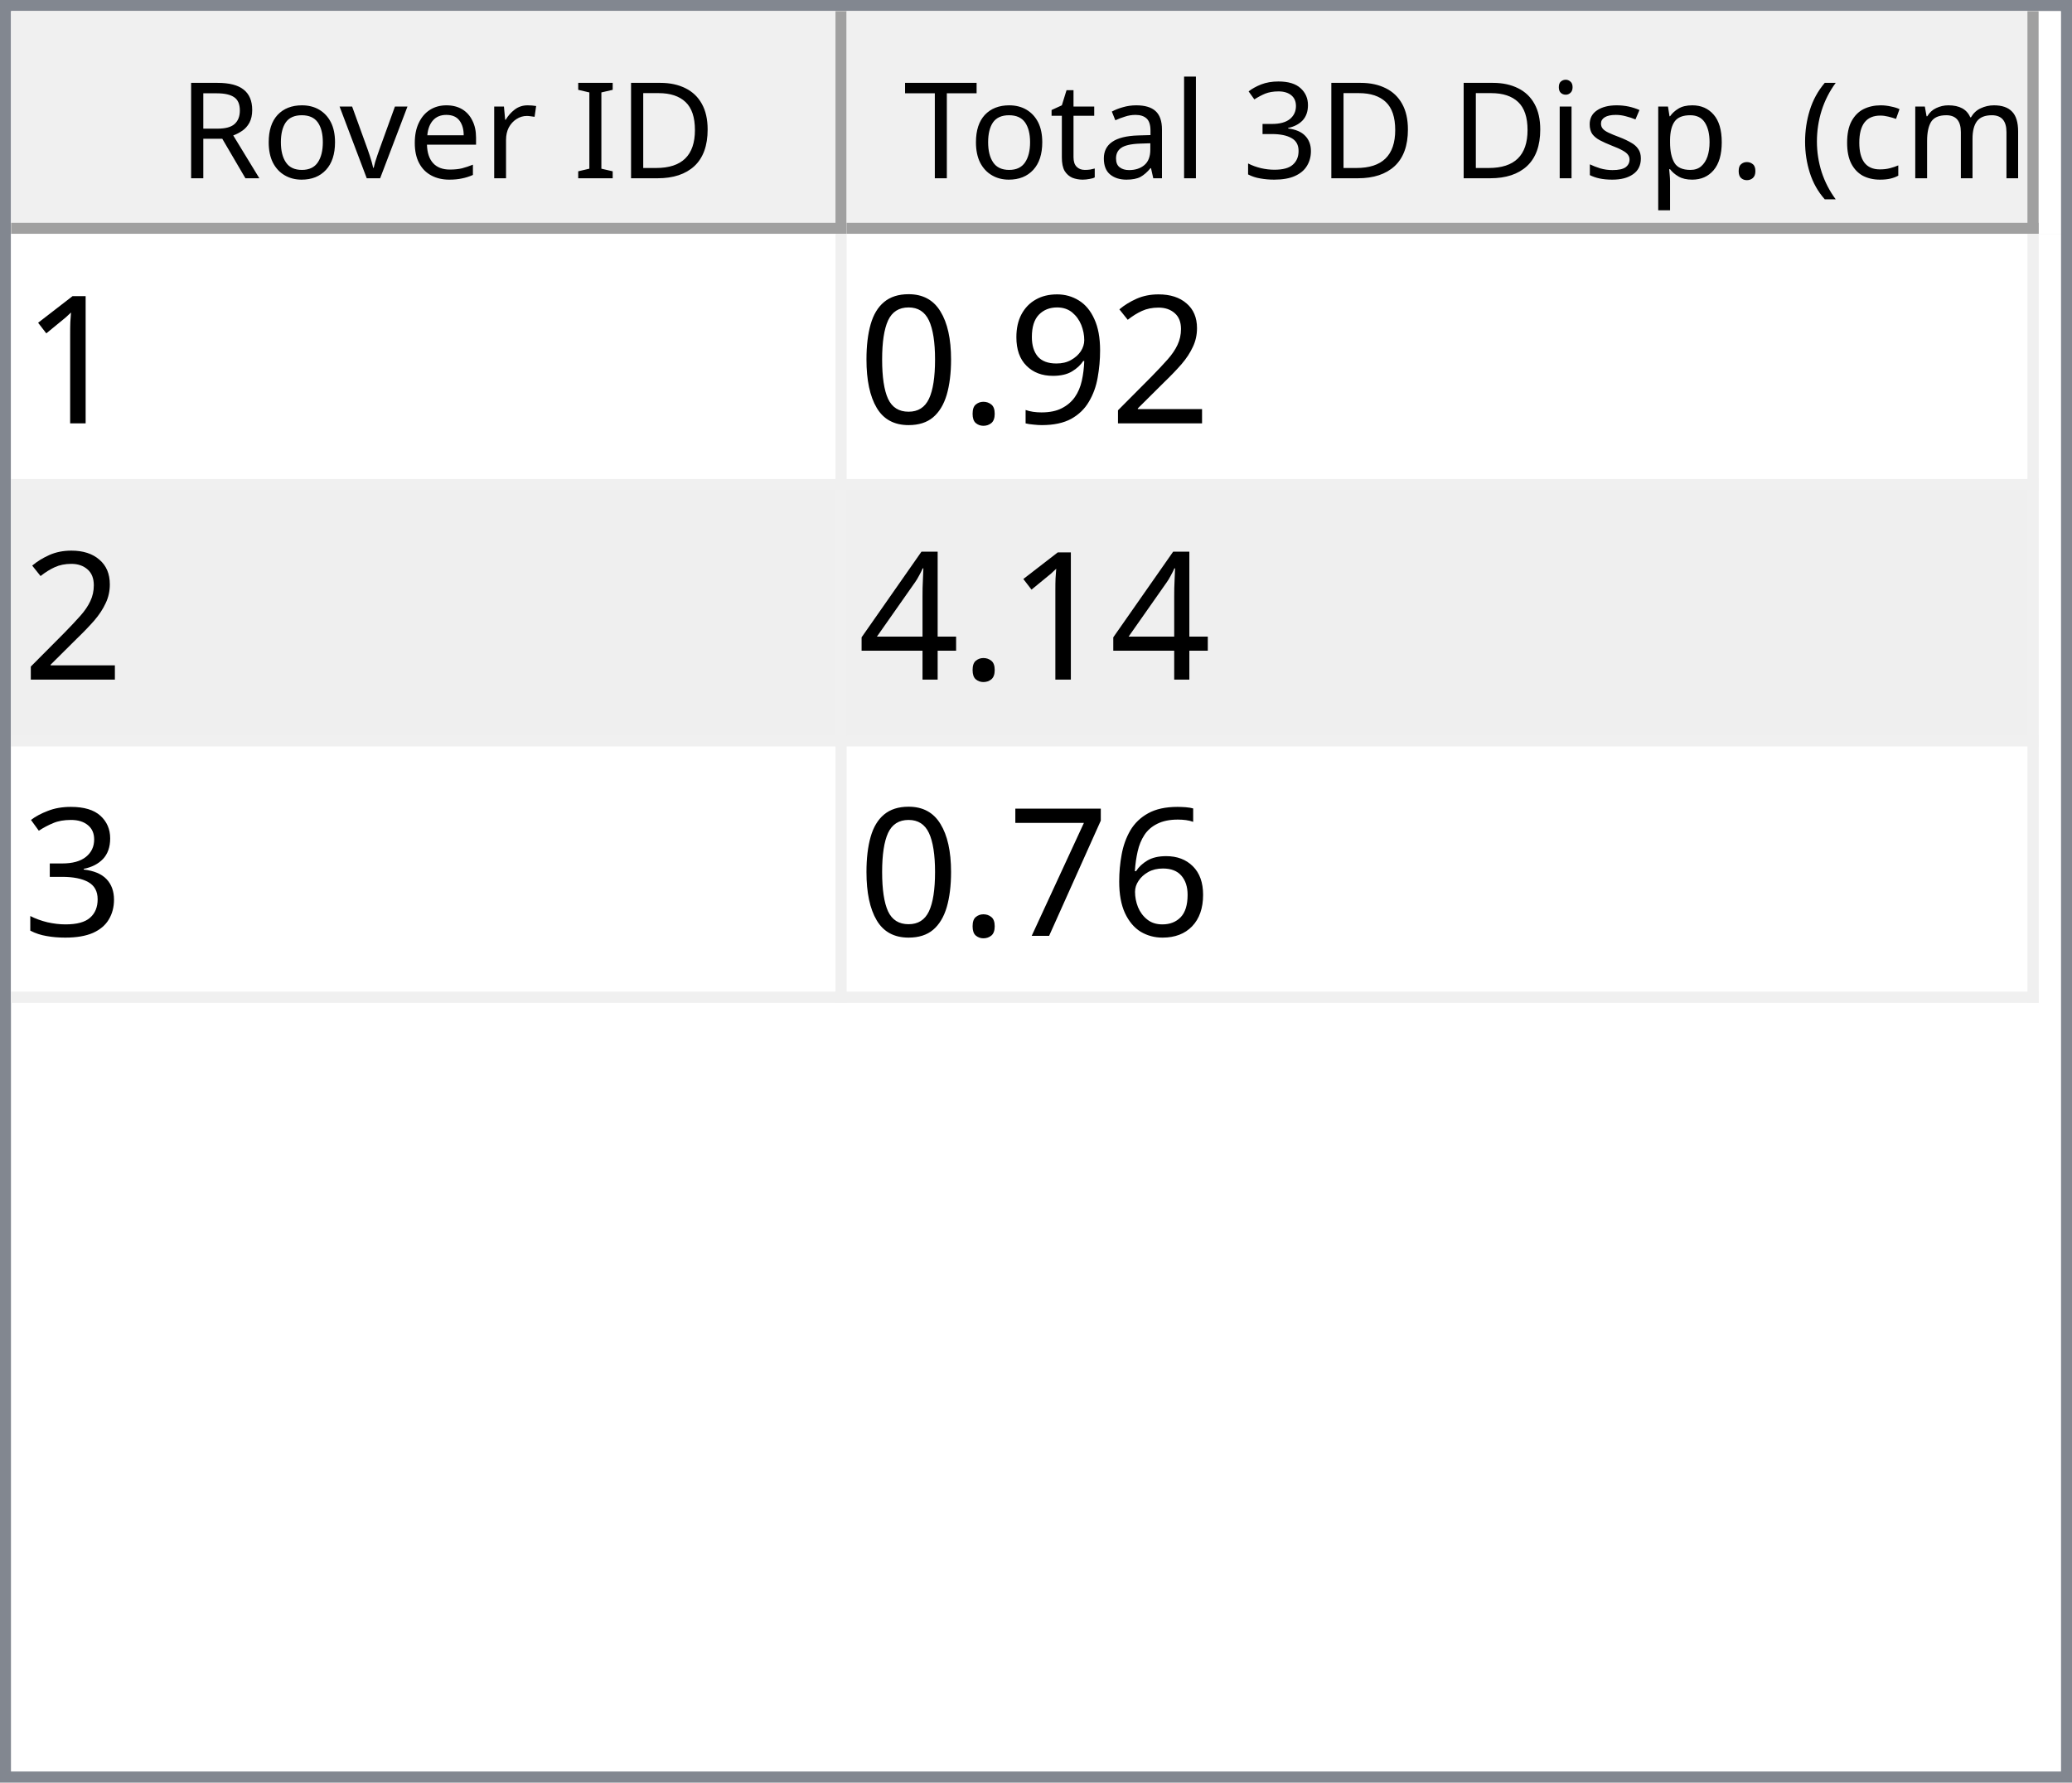
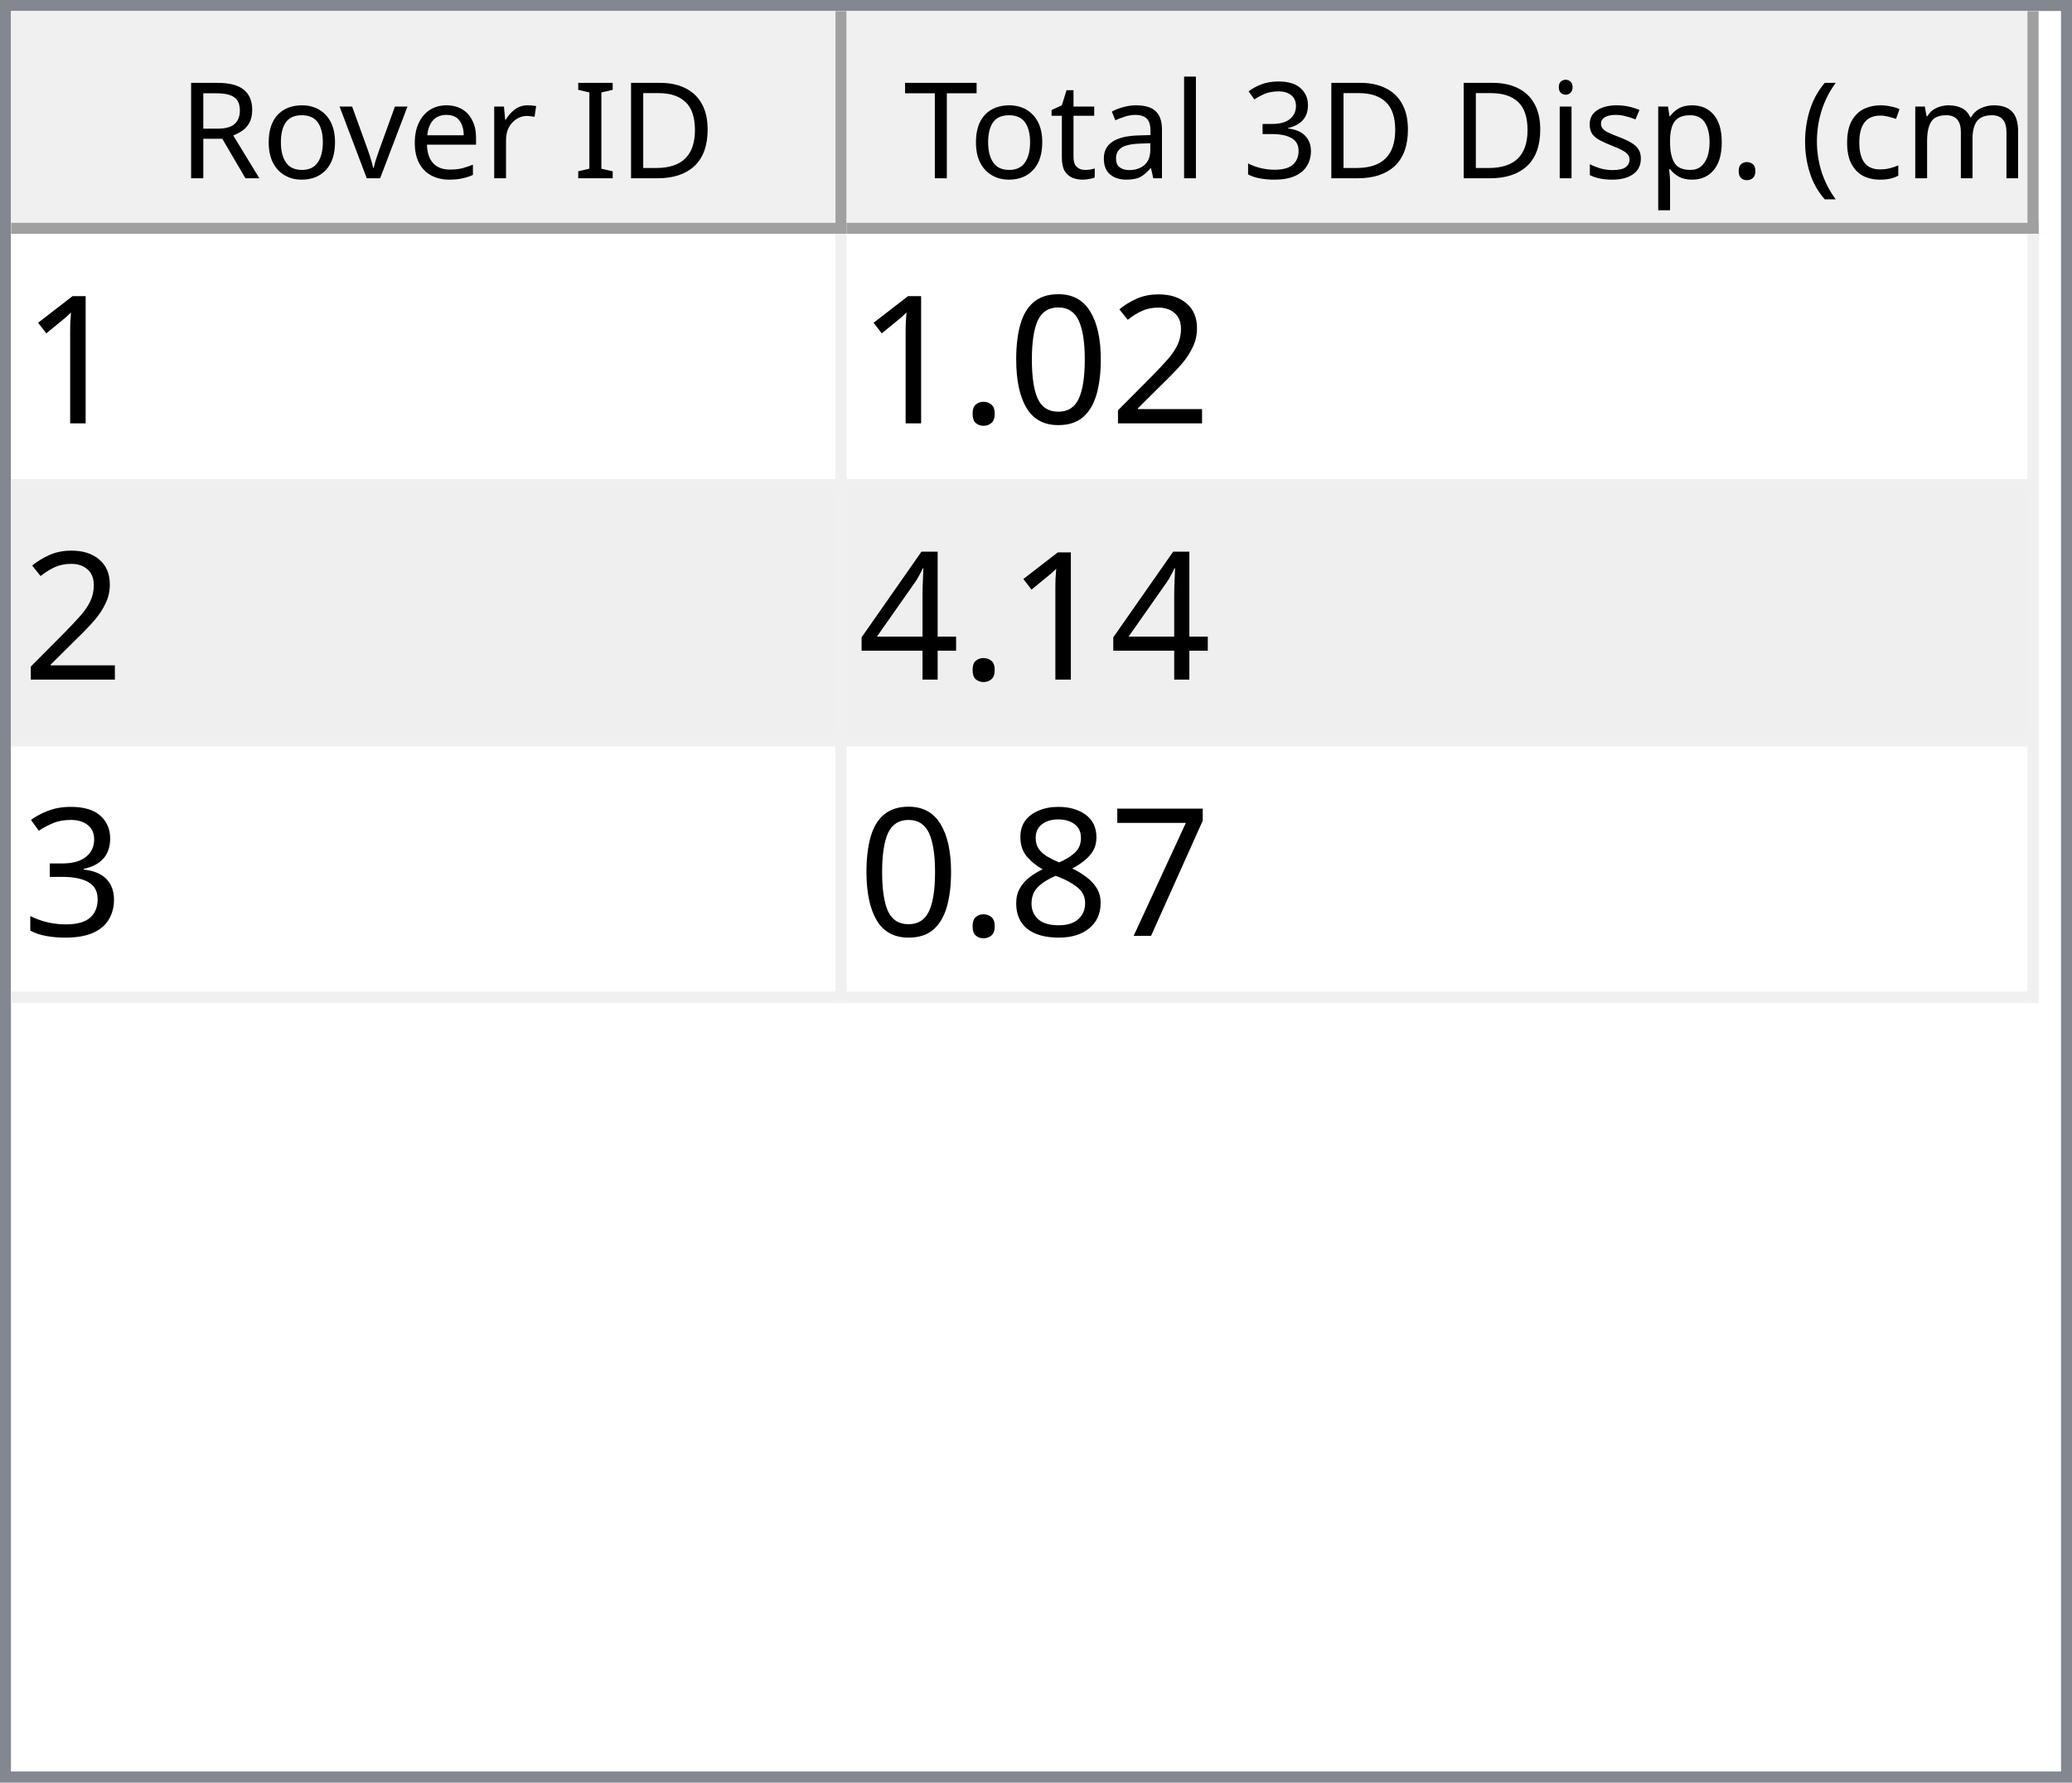
<svg xmlns="http://www.w3.org/2000/svg" style="fill-opacity:1; color-rendering:auto; color-interpolation:auto; text-rendering:auto; stroke:black; stroke-linecap:square; stroke-miterlimit:10; shape-rendering:auto; stroke-opacity:1; fill:black; stroke-dasharray:none; font-weight:normal; stroke-width:1; font-family:'Dialog'; font-style:normal; stroke-linejoin:miter; font-size:12px; stroke-dashoffset:0; image-rendering:auto;" width="186" height="160">
  <defs id="genericDefs" />
  <g>
    <defs id="defs1">
      <clipPath clipPathUnits="userSpaceOnUse" id="clipPath1">
        <path d="M0 0 L186 0 L186 160 L0 160 L0 0 Z" />
      </clipPath>
      <clipPath clipPathUnits="userSpaceOnUse" id="clipPath2">
        <path d="M0 0 L0 160 L186 160 L186 0 Z" />
      </clipPath>
      <clipPath clipPathUnits="userSpaceOnUse" id="clipPath3">
        <path d="M0 0 L0 20 L184 20 L184 0 Z" />
      </clipPath>
      <clipPath clipPathUnits="userSpaceOnUse" id="clipPath4">
        <path d="M0 0 L0 20 L75 20 L75 0 Z" />
      </clipPath>
      <clipPath clipPathUnits="userSpaceOnUse" id="clipPath5">
        <path d="M1 1 L1 19 L74 19 L74 1 Z" />
      </clipPath>
      <clipPath clipPathUnits="userSpaceOnUse" id="clipPath6">
        <path d="M0 0 L0 18 L73 18 L73 0 Z" />
      </clipPath>
      <clipPath clipPathUnits="userSpaceOnUse" id="clipPath7">
        <path d="M-0.5 -0.5 L-0.5 19.5 L74.5 19.5 L74.5 -0.5 Z" />
      </clipPath>
      <clipPath clipPathUnits="userSpaceOnUse" id="clipPath8">
        <path d="M0 0 L0 20 L107 20 L107 0 Z" />
      </clipPath>
      <clipPath clipPathUnits="userSpaceOnUse" id="clipPath9">
        <path d="M1 1 L1 19 L106 19 L106 1 Z" />
      </clipPath>
      <clipPath clipPathUnits="userSpaceOnUse" id="clipPath10">
        <path d="M0 0 L0 18 L105 18 L105 0 Z" />
      </clipPath>
      <clipPath clipPathUnits="userSpaceOnUse" id="clipPath11">
        <path d="M-0.5 -0.5 L-0.5 19.5 L106.5 19.5 L106.5 -0.5 Z" />
      </clipPath>
      <clipPath clipPathUnits="userSpaceOnUse" id="clipPath12">
        <path d="M0 0 L0 138 L184 138 L184 0 Z" />
      </clipPath>
      <clipPath clipPathUnits="userSpaceOnUse" id="clipPath13">
        <path d="M0 0 L0 69 L182 69 L182 0 Z" />
      </clipPath>
      <clipPath clipPathUnits="userSpaceOnUse" id="clipPath14">
        <path d="M-0.5 -0.5 L-0.5 68.5 L181.5 68.5 L181.5 -0.5 Z" />
      </clipPath>
      <clipPath clipPathUnits="userSpaceOnUse" id="clipPath15">
        <path d="M0 0 L0 22 L74 22 L74 0 Z" />
      </clipPath>
      <clipPath clipPathUnits="userSpaceOnUse" id="clipPath16">
        <path d="M0 0 L0 22 L106 22 L106 0 Z" />
      </clipPath>
      <font horiz-adv-x="64.551" id="font1">
        <font-face ascent="107.91" descent="25.098" units-per-em="100" style="font-style:normal; font-family:Segoe UI; font-weight:normal;" />
        <missing-glyph horiz-adv-x="64.551" d="M8.109 0 L8.109 68.266 L56.453 68.266 L56.453 0 L8.109 0 ZM15.328 7.234 L49.219 7.234 L49.219 61.031 L15.328 61.031 L15.328 7.234 Z" />
        <glyph unicode="D" horiz-adv-x="70.117" d="M9.188 0 L9.188 70.016 L28.516 70.016 Q65.531 70.016 65.531 35.891 Q65.531 19.672 55.25 9.836 Q44.969 0 27.734 0 L9.188 0 ZM17.391 62.594 L17.391 7.422 L27.828 7.422 Q41.609 7.422 49.273 14.797 Q56.938 22.172 56.938 35.688 Q56.938 62.594 28.328 62.594 L17.391 62.594 Z" />
        <glyph unicode="I" horiz-adv-x="26.611" d="M17.391 0 L9.188 0 L9.188 70.016 L17.391 70.016 L17.391 0 Z" />
        <glyph unicode=" " horiz-adv-x="27.393" d="" />
        <glyph unicode="r" horiz-adv-x="34.766" d="M34.188 41.891 Q32.078 43.5 28.125 43.5 Q23 43.5 19.555 38.672 Q16.109 33.844 16.109 25.484 L16.109 0 L8.109 0 L8.109 50 L16.109 50 L16.109 39.703 L16.312 39.703 Q18.016 44.969 21.531 47.922 Q25.047 50.875 29.391 50.875 Q32.516 50.875 34.188 50.203 L34.188 41.891 Z" />
        <glyph unicode="e" horiz-adv-x="52.295" d="M48.297 23 L12.984 23 Q13.188 14.656 17.484 10.109 Q21.781 5.562 29.297 5.562 Q37.75 5.562 44.828 11.141 L44.828 3.609 Q38.234 -1.172 27.391 -1.172 Q16.797 -1.172 10.742 5.641 Q4.688 12.453 4.688 24.812 Q4.688 36.469 11.305 43.82 Q17.922 51.172 27.734 51.172 Q37.547 51.172 42.922 44.828 Q48.297 38.484 48.297 27.203 L48.297 23 ZM40.094 29.781 Q40.047 36.719 36.75 40.578 Q33.453 44.438 27.594 44.438 Q21.922 44.438 17.969 40.383 Q14.016 36.328 13.094 29.781 L40.094 29.781 Z" />
        <glyph unicode="v" horiz-adv-x="47.9" d="M47.406 50 L27.484 0 L19.625 0 L0.688 50 L9.469 50 L22.172 13.672 Q23.578 9.672 23.922 6.688 L24.125 6.688 Q24.609 10.453 25.688 13.484 L38.969 50 L47.406 50 Z" />
        <glyph unicode="o" horiz-adv-x="58.594" d="M29 -1.172 Q17.922 -1.172 11.305 5.836 Q4.688 12.844 4.688 24.422 Q4.688 37.016 11.57 44.094 Q18.453 51.172 30.172 51.172 Q41.359 51.172 47.633 44.289 Q53.906 37.406 53.906 25.203 Q53.906 13.234 47.141 6.031 Q40.375 -1.172 29 -1.172 ZM29.594 44.438 Q21.875 44.438 17.383 39.188 Q12.891 33.938 12.891 24.703 Q12.891 15.828 17.43 10.695 Q21.969 5.562 29.594 5.562 Q37.359 5.562 41.531 10.594 Q45.703 15.625 45.703 24.906 Q45.703 34.281 41.531 39.359 Q37.359 44.438 29.594 44.438 Z" />
        <glyph unicode="R" horiz-adv-x="59.814" d="M59.375 0 L49.609 0 L37.891 19.625 Q36.281 22.359 34.766 24.289 Q33.25 26.219 31.664 27.438 Q30.078 28.656 28.25 29.219 Q26.422 29.781 24.125 29.781 L17.391 29.781 L17.391 0 L9.188 0 L9.188 70.016 L30.078 70.016 Q34.672 70.016 38.555 68.867 Q42.438 67.719 45.289 65.375 Q48.141 63.031 49.758 59.547 Q51.375 56.062 51.375 51.375 Q51.375 47.703 50.273 44.656 Q49.172 41.609 47.148 39.211 Q45.125 36.812 42.266 35.133 Q39.406 33.453 35.844 32.516 L35.844 32.328 Q37.594 31.547 38.891 30.547 Q40.188 29.547 41.359 28.18 Q42.531 26.812 43.68 25.078 Q44.828 23.344 46.234 21.047 L59.375 0 ZM17.391 62.594 L17.391 37.203 L28.516 37.203 Q31.594 37.203 34.203 38.133 Q36.812 39.062 38.719 40.797 Q40.625 42.531 41.703 45.047 Q42.781 47.562 42.781 50.688 Q42.781 56.297 39.141 59.445 Q35.5 62.594 28.609 62.594 L17.391 62.594 Z" />
        <glyph unicode=")" horiz-adv-x="30.176" d="M8.297 -15.922 L1.172 -15.922 Q16.406 2.344 16.406 26.812 Q16.406 51.469 1.078 70.016 L8.297 70.016 Q23.531 52.156 23.531 26.703 Q23.531 1.375 8.297 -15.922 Z" />
        <glyph unicode="m" horiz-adv-x="86.133" d="M79.109 0 L71.094 0 L71.094 28.719 Q71.094 37.016 68.531 40.727 Q65.969 44.438 59.906 44.438 Q54.781 44.438 51.195 39.75 Q47.609 35.062 47.609 28.516 L47.609 0 L39.594 0 L39.594 29.688 Q39.594 44.438 28.219 44.438 Q22.953 44.438 19.531 40.016 Q16.109 35.594 16.109 28.516 L16.109 0 L8.109 0 L8.109 50 L16.109 50 L16.109 42.094 L16.312 42.094 Q21.625 51.172 31.844 51.172 Q36.969 51.172 40.773 48.312 Q44.578 45.453 46 40.828 Q51.562 51.172 62.594 51.172 Q79.109 51.172 79.109 30.812 L79.109 0 Z" />
        <glyph unicode="c" horiz-adv-x="46.191" d="M42.188 2.297 Q36.422 -1.172 28.516 -1.172 Q17.828 -1.172 11.258 5.789 Q4.688 12.75 4.688 23.828 Q4.688 36.188 11.766 43.68 Q18.844 51.172 30.672 51.172 Q37.25 51.172 42.281 48.734 L42.281 40.531 Q36.719 44.438 30.375 44.438 Q22.703 44.438 17.797 38.945 Q12.891 33.453 12.891 24.516 Q12.891 15.719 17.508 10.641 Q22.125 5.562 29.891 5.562 Q36.422 5.562 42.188 9.906 L42.188 2.297 Z" />
        <glyph unicode="(" horiz-adv-x="30.176" d="M29.109 -15.922 L21.969 -15.922 Q6.844 1.375 6.844 26.703 Q6.844 52.156 21.969 70.016 L29.203 70.016 Q13.875 51.469 13.875 26.812 Q13.875 2.344 29.109 -15.922 Z" />
        <glyph unicode="." horiz-adv-x="21.68" d="M10.891 -1.078 Q8.641 -1.078 7.055 0.539 Q5.469 2.156 5.469 4.391 Q5.469 6.641 7.055 8.273 Q8.641 9.906 10.891 9.906 Q13.188 9.906 14.797 8.273 Q16.406 6.641 16.406 4.391 Q16.406 2.156 14.797 0.539 Q13.188 -1.078 10.891 -1.078 Z" />
        <glyph unicode="p" horiz-adv-x="58.789" d="M16.312 7.234 L16.109 7.234 L16.109 -23 L8.109 -23 L8.109 50 L16.109 50 L16.109 41.219 L16.312 41.219 Q22.219 51.172 33.594 51.172 Q43.266 51.172 48.688 44.461 Q54.109 37.75 54.109 26.469 Q54.109 13.922 48 6.375 Q41.891 -1.172 31.297 -1.172 Q21.578 -1.172 16.312 7.234 ZM16.109 27.391 L16.109 20.406 Q16.109 14.203 20.141 9.883 Q24.172 5.562 30.375 5.562 Q37.641 5.562 41.773 11.133 Q45.906 16.703 45.906 26.609 Q45.906 34.969 42.047 39.703 Q38.188 44.438 31.594 44.438 Q24.609 44.438 20.359 39.578 Q16.109 34.719 16.109 27.391 Z" />
        <glyph unicode="s" horiz-adv-x="42.432" d="M5.078 1.812 L5.078 10.406 Q11.625 5.562 19.484 5.562 Q30.031 5.562 30.031 12.594 Q30.031 14.594 29.125 15.992 Q28.219 17.391 26.68 18.461 Q25.141 19.531 23.07 20.383 Q21 21.234 18.609 22.172 Q15.281 23.484 12.766 24.828 Q10.25 26.172 8.57 27.859 Q6.891 29.547 6.031 31.695 Q5.172 33.844 5.172 36.719 Q5.172 40.234 6.789 42.945 Q8.406 45.656 11.086 47.484 Q13.766 49.312 17.211 50.242 Q20.656 51.172 24.312 51.172 Q30.812 51.172 35.938 48.922 L35.938 40.828 Q30.422 44.438 23.25 44.438 Q21 44.438 19.195 43.922 Q17.391 43.406 16.094 42.477 Q14.797 41.547 14.086 40.258 Q13.375 38.969 13.375 37.406 Q13.375 35.453 14.086 34.133 Q14.797 32.812 16.164 31.789 Q17.531 30.766 19.484 29.938 Q21.438 29.109 23.922 28.125 Q27.25 26.859 29.883 25.516 Q32.516 24.172 34.375 22.484 Q36.234 20.797 37.234 18.602 Q38.234 16.406 38.234 13.375 Q38.234 9.672 36.602 6.938 Q34.969 4.203 32.234 2.398 Q29.5 0.594 25.93 -0.289 Q22.359 -1.172 18.453 -1.172 Q10.75 -1.172 5.078 1.812 Z" />
        <glyph unicode="i" horiz-adv-x="24.219" d="M12.203 62.703 Q10.062 62.703 8.547 64.164 Q7.031 65.625 7.031 67.875 Q7.031 70.125 8.547 71.609 Q10.062 73.094 12.203 73.094 Q14.406 73.094 15.945 71.609 Q17.484 70.125 17.484 67.875 Q17.484 65.719 15.945 64.211 Q14.406 62.703 12.203 62.703 ZM16.109 0 L8.109 0 L8.109 50 L16.109 50 L16.109 0 Z" />
        <glyph unicode="3" horiz-adv-x="53.906" d="M46.531 19.828 Q46.531 15.094 44.75 11.211 Q42.969 7.328 39.719 4.57 Q36.469 1.812 31.93 0.297 Q27.391 -1.219 21.922 -1.219 Q11.922 -1.219 6 2.594 L6 11.188 Q13.094 5.609 22.219 5.609 Q25.875 5.609 28.828 6.539 Q31.781 7.469 33.906 9.227 Q36.031 10.984 37.18 13.477 Q38.328 15.969 38.328 19.094 Q38.328 32.812 18.797 32.812 L12.984 32.812 L12.984 39.594 L18.5 39.594 Q35.797 39.594 35.797 52.484 Q35.797 64.406 22.609 64.406 Q15.188 64.406 8.688 59.422 L8.688 67.188 Q15.375 71.188 24.609 71.188 Q29 71.188 32.57 69.969 Q36.141 68.75 38.68 66.555 Q41.219 64.359 42.609 61.281 Q44 58.203 44 54.5 Q44 40.672 30.031 36.719 L30.031 36.531 Q33.594 36.141 36.625 34.797 Q39.656 33.453 41.852 31.305 Q44.047 29.156 45.289 26.25 Q46.531 23.344 46.531 19.828 Z" />
        <glyph unicode="l" horiz-adv-x="24.219" d="M16.109 0 L8.109 0 L8.109 74.031 L16.109 74.031 L16.109 0 Z" />
        <glyph unicode="a" horiz-adv-x="50.879" d="M43.891 0 L35.891 0 L35.891 7.812 L35.688 7.812 Q30.469 -1.172 20.312 -1.172 Q12.844 -1.172 8.617 2.781 Q4.391 6.734 4.391 13.281 Q4.391 27.297 20.906 29.594 L35.891 31.688 Q35.891 44.438 25.594 44.438 Q16.547 44.438 9.281 38.281 L9.281 46.484 Q16.656 51.172 26.266 51.172 Q43.891 51.172 43.891 32.516 L43.891 0 ZM35.891 25.297 L23.828 23.641 Q18.266 22.859 15.43 20.875 Q12.594 18.891 12.594 13.875 Q12.594 10.203 15.211 7.883 Q17.828 5.562 22.172 5.562 Q28.125 5.562 32.008 9.742 Q35.891 13.922 35.891 20.312 L35.891 25.297 Z" />
        <glyph unicode="t" horiz-adv-x="33.887" d="M31.297 0.484 Q28.469 -1.078 23.828 -1.078 Q10.688 -1.078 10.688 13.578 L10.688 43.172 L2.094 43.172 L2.094 50 L10.688 50 L10.688 62.203 L18.703 64.797 L18.703 50 L31.297 50 L31.297 43.172 L18.703 43.172 L18.703 14.984 Q18.703 9.969 20.414 7.82 Q22.125 5.672 26.078 5.672 Q29.109 5.672 31.297 7.328 L31.297 0.484 Z" />
        <glyph unicode="T" horiz-adv-x="52.393" d="M50.594 62.594 L30.375 62.594 L30.375 0 L22.172 0 L22.172 62.594 L2 62.594 L2 70.016 L50.594 70.016 L50.594 62.594 Z" />
      </font>
      <font horiz-adv-x="75.0" id="font2">
        <font-face ascent="100.537" descent="21.973" units-per-em="100" style="font-style:normal; font-family:sans-serif; font-weight:normal;" />
        <missing-glyph horiz-adv-x="75.0" d="M12.5 0 L12.5 62.5 L62.5 62.5 L62.5 0 L12.5 0 ZM14.062 1.562 L60.938 1.562 L60.938 60.938 L14.062 60.938 L14.062 1.562 Z" />
        <glyph unicode="1" horiz-adv-x="55.615" d="M37.25 0 L28.469 0 L28.469 56 Q25.297 52.984 20.141 49.953 Q14.984 46.922 10.891 45.406 L10.891 53.906 Q18.266 57.375 23.781 62.305 Q29.297 67.234 31.594 71.875 L37.25 71.875 L37.25 0 Z" />
        <glyph unicode="2" horiz-adv-x="55.615" d="M50.344 8.453 L50.344 0 L3.031 0 Q2.938 3.172 4.047 6.109 Q5.859 10.938 9.836 15.625 Q13.812 20.312 21.344 26.469 Q33.016 36.031 37.117 41.625 Q41.219 47.219 41.219 52.203 Q41.219 57.422 37.477 61.008 Q33.734 64.594 27.734 64.594 Q21.391 64.594 17.578 60.789 Q13.766 56.984 13.719 50.25 L4.688 51.172 Q5.609 61.281 11.664 66.578 Q17.719 71.875 27.938 71.875 Q38.234 71.875 44.242 66.164 Q50.25 60.453 50.25 52 Q50.25 47.703 48.492 43.555 Q46.734 39.406 42.656 34.812 Q38.578 30.219 29.109 22.219 Q21.188 15.578 18.945 13.211 Q16.703 10.844 15.234 8.453 L50.344 8.453 Z" />
-         <glyph unicode="9" horiz-adv-x="55.615" d="M5.469 16.547 L13.922 17.328 Q14.984 11.375 18.016 8.688 Q21.047 6 25.781 6 Q29.828 6 32.883 7.859 Q35.938 9.719 37.891 12.82 Q39.844 15.922 41.164 21.195 Q42.484 26.469 42.484 31.938 Q42.484 32.516 42.438 33.688 Q39.797 29.5 35.234 26.883 Q30.672 24.266 25.344 24.266 Q16.453 24.266 10.305 30.711 Q4.156 37.156 4.156 47.703 Q4.156 58.594 10.578 65.234 Q17 71.875 26.656 71.875 Q33.641 71.875 39.43 68.117 Q45.219 64.359 48.219 57.398 Q51.219 50.438 51.219 37.25 Q51.219 23.531 48.242 15.406 Q45.266 7.281 39.383 3.031 Q33.5 -1.219 25.594 -1.219 Q17.188 -1.219 11.867 3.445 Q6.547 8.109 5.469 16.547 ZM41.453 48.141 Q41.453 55.719 37.43 60.156 Q33.406 64.594 27.734 64.594 Q21.875 64.594 17.531 59.812 Q13.188 55.031 13.188 47.406 Q13.188 40.578 17.312 36.305 Q21.438 32.031 27.484 32.031 Q33.594 32.031 37.523 36.305 Q41.453 40.578 41.453 48.141 Z" />
+         <glyph unicode="0" horiz-adv-x="55.615" d="M4.156 35.297 Q4.156 48 6.766 55.742 Q9.375 63.484 14.523 67.68 Q19.672 71.875 27.484 71.875 Q33.25 71.875 37.594 69.555 Q41.938 67.234 44.773 62.867 Q47.609 58.5 49.219 52.227 Q50.828 45.953 50.828 35.297 Q50.828 22.703 48.242 14.969 Q45.656 7.234 40.508 3.008 Q35.359 -1.219 27.484 -1.219 Q17.141 -1.219 11.234 6.203 Q4.156 15.141 4.156 35.297 ZM13.188 35.297 Q13.188 17.672 17.312 11.836 Q21.438 6 27.484 6 Q33.547 6 37.672 11.859 Q41.797 17.719 41.797 35.297 Q41.797 52.984 37.672 58.789 Q33.547 64.594 27.391 64.594 Q21.344 64.594 17.719 59.469 Q13.188 52.938 13.188 35.297 Z" />
        <glyph unicode="." horiz-adv-x="27.783" d="M9.078 0 L9.078 10.016 L19.094 10.016 L19.094 0 L9.078 0 Z" />
-         <glyph unicode="0" horiz-adv-x="55.615" d="M4.156 35.297 Q4.156 48 6.766 55.742 Q9.375 63.484 14.523 67.68 Q19.672 71.875 27.484 71.875 Q33.25 71.875 37.594 69.555 Q41.938 67.234 44.773 62.867 Q47.609 58.5 49.219 52.227 Q50.828 45.953 50.828 35.297 Q50.828 22.703 48.242 14.969 Q45.656 7.234 40.508 3.008 Q35.359 -1.219 27.484 -1.219 Q17.141 -1.219 11.234 6.203 Q4.156 15.141 4.156 35.297 ZM13.188 35.297 Q13.188 17.672 17.312 11.836 Q21.438 6 27.484 6 Q33.547 6 37.672 11.859 Q41.797 17.719 41.797 35.297 Q41.797 52.984 37.672 58.789 Q33.547 64.594 27.391 64.594 Q21.344 64.594 17.719 59.469 Q13.188 52.938 13.188 35.297 Z" />
        <glyph unicode="4" horiz-adv-x="55.615" d="M32.328 0 L32.328 17.141 L1.266 17.141 L1.266 25.203 L33.938 71.578 L41.109 71.578 L41.109 25.203 L50.781 25.203 L50.781 17.141 L41.109 17.141 L41.109 0 L32.328 0 ZM32.328 25.203 L32.328 57.469 L9.906 25.203 L32.328 25.203 Z" />
        <glyph unicode="3" horiz-adv-x="55.615" d="M4.203 18.891 L12.984 20.062 Q14.5 12.594 18.141 9.297 Q21.781 6 27 6 Q33.203 6 37.477 10.297 Q41.75 14.594 41.75 20.953 Q41.75 27 37.797 30.93 Q33.844 34.859 27.734 34.859 Q25.25 34.859 21.531 33.891 L22.516 41.609 Q23.391 41.5 23.922 41.5 Q29.547 41.5 34.039 44.43 Q38.531 47.359 38.531 53.469 Q38.531 58.297 35.258 61.477 Q31.984 64.656 26.812 64.656 Q21.688 64.656 18.266 61.43 Q14.844 58.203 13.875 51.766 L5.078 53.328 Q6.688 62.156 12.398 67.016 Q18.109 71.875 26.609 71.875 Q32.469 71.875 37.398 69.359 Q42.328 66.844 44.945 62.5 Q47.562 58.156 47.562 53.266 Q47.562 48.641 45.07 44.828 Q42.578 41.016 37.703 38.766 Q44.047 37.312 47.562 32.695 Q51.078 28.078 51.078 21.141 Q51.078 11.766 44.242 5.25 Q37.406 -1.266 26.953 -1.266 Q17.531 -1.266 11.305 4.352 Q5.078 9.969 4.203 18.891 Z" />
-         <glyph unicode="6" horiz-adv-x="55.615" d="M49.75 54.047 L41.016 53.375 Q39.844 58.547 37.703 60.891 Q34.125 64.656 28.906 64.656 Q24.703 64.656 21.531 62.312 Q17.391 59.281 14.992 53.469 Q12.594 47.656 12.5 36.922 Q15.672 41.75 20.266 44.094 Q24.859 46.438 29.891 46.438 Q38.672 46.438 44.852 39.969 Q51.031 33.5 51.031 23.25 Q51.031 16.5 48.125 10.719 Q45.219 4.938 40.141 1.859 Q35.062 -1.219 28.609 -1.219 Q17.625 -1.219 10.695 6.859 Q3.766 14.938 3.766 33.5 Q3.766 54.25 11.422 63.672 Q18.109 71.875 29.438 71.875 Q37.891 71.875 43.289 67.141 Q48.688 62.406 49.75 54.047 ZM13.875 23.188 Q13.875 18.656 15.797 14.508 Q17.719 10.359 21.188 8.18 Q24.656 6 28.469 6 Q34.031 6 38.039 10.492 Q42.047 14.984 42.047 22.703 Q42.047 30.125 38.086 34.398 Q34.125 38.672 28.125 38.672 Q22.172 38.672 18.023 34.398 Q13.875 30.125 13.875 23.188 Z" />
        <glyph unicode="7" horiz-adv-x="55.615" d="M4.734 62.203 L4.734 70.656 L51.078 70.656 L51.078 63.812 Q44.234 56.547 37.523 44.484 Q30.812 32.422 27.156 19.672 Q24.516 10.688 23.781 0 L14.75 0 Q14.891 8.453 18.062 20.414 Q21.234 32.375 27.172 43.484 Q33.109 54.594 39.797 62.203 L4.734 62.203 Z" />
+         <glyph unicode="8" horiz-adv-x="55.615" d="M17.672 38.812 Q12.203 40.828 9.57 44.539 Q6.938 48.25 6.938 53.422 Q6.938 61.234 12.555 66.555 Q18.172 71.875 27.484 71.875 Q36.859 71.875 42.578 66.43 Q48.297 60.984 48.297 53.172 Q48.297 48.188 45.68 44.508 Q43.062 40.828 37.75 38.812 Q44.344 36.672 47.781 31.883 Q51.219 27.094 51.219 20.453 Q51.219 11.281 44.727 5.031 Q38.234 -1.219 27.641 -1.219 Q17.047 -1.219 10.547 5.055 Q4.047 11.328 4.047 20.703 Q4.047 27.688 7.594 32.398 Q11.141 37.109 17.672 38.812 ZM15.922 53.719 Q15.922 48.641 19.195 45.414 Q22.469 42.188 27.688 42.188 Q32.766 42.188 36.016 45.383 Q39.266 48.578 39.266 53.219 Q39.266 58.062 35.914 61.359 Q32.562 64.656 27.594 64.656 Q22.562 64.656 19.242 61.43 Q15.922 58.203 15.922 53.719 ZM13.094 20.656 Q13.094 16.891 14.875 13.375 Q16.656 9.859 20.172 7.93 Q23.688 6 27.734 6 Q34.031 6 38.133 10.055 Q42.234 14.109 42.234 20.359 Q42.234 26.703 38.016 30.859 Q33.797 35.016 27.438 35.016 Q21.234 35.016 17.164 30.914 Q13.094 26.812 13.094 20.656 Z" />
      </font>
    </defs>
    <g style="fill:white; stroke:white;">
      <rect x="0" y="0" width="186" style="clip-path:url(#clipPath1); stroke:none;" height="160" />
    </g>
    <g style="fill:white; text-rendering:optimizeSpeed; color-rendering:optimizeSpeed; image-rendering:optimizeSpeed; shape-rendering:crispEdges; stroke:white; color-interpolation:sRGB;">
      <rect x="0" width="186" height="160" y="0" style="stroke:none;" />
      <path style="stroke:none;" d="M0 160 L186 160 L186 0 L0 0 Z" />
    </g>
    <g style="fill:rgb(240,240,240); font-family:'Segoe UI'; stroke:rgb(240,240,240);">
      <rect x="0" y="0" width="186" style="clip-path:url(#clipPath2); stroke:none;" height="160" />
    </g>
    <g style="fill:rgb(130,135,144); font-family:'Segoe UI'; stroke:rgb(130,135,144);">
      <path d="M0 0 L186 0 L186 160 L0 160 L0 0 ZM1 1 L185 1 L185 159 L1 159 L1 1 Z" style="fill-rule:evenodd; clip-path:url(#clipPath2); stroke:none;" />
    </g>
    <g style="fill:white; font-family:'Segoe UI'; stroke:white;" transform="translate(1,1)">
      <rect x="0" y="0" width="184" style="clip-path:url(#clipPath3); stroke:none;" height="20" />
    </g>
    <g style="fill:rgb(240,240,240); font-family:'Segoe UI'; stroke:rgb(240,240,240);" transform="translate(1,1)">
      <rect x="0" y="0" width="75" style="clip-path:url(#clipPath4); stroke:none;" height="20" />
    </g>
    <g style="font-family:'Segoe UI';" transform="translate(2,2)">
      <text x="14" xml:space="preserve" y="14" style="clip-path:url(#clipPath6); stroke:none;">Rover ID</text>
    </g>
    <g style="fill:rgb(160,160,160); font-family:'Segoe UI'; stroke:rgb(160,160,160); stroke-linejoin:bevel;" transform="translate(1.5,1.5)">
      <line x1="74" x2="74" y1="0" style="fill:none; clip-path:url(#clipPath7);" y2="19" />
    </g>
    <g style="fill:rgb(160,160,160); font-family:'Segoe UI'; stroke:rgb(160,160,160); stroke-linejoin:bevel;" transform="matrix(1,0,0,1,1,1) translate(0.5,0.5)">
      <line x1="0" x2="74" y1="19" style="fill:none; clip-path:url(#clipPath7);" y2="19" />
    </g>
    <g style="fill:rgb(240,240,240); font-family:'Segoe UI'; stroke:rgb(240,240,240);" transform="translate(76,1)">
      <rect x="0" y="0" width="107" style="clip-path:url(#clipPath8); stroke:none;" height="20" />
    </g>
    <g style="font-family:'Segoe UI';" transform="translate(77,2)">
      <text x="1" xml:space="preserve" y="14" style="clip-path:url(#clipPath10); stroke:none;"> Total 3D Disp. (cm)</text>
    </g>
    <g style="fill:rgb(160,160,160); font-family:'Segoe UI'; stroke:rgb(160,160,160); stroke-linejoin:bevel;" transform="translate(76.5,1.5)">
      <line x1="106" x2="106" y1="0" style="fill:none; clip-path:url(#clipPath11);" y2="19" />
    </g>
    <g style="fill:rgb(160,160,160); font-family:'Segoe UI'; stroke:rgb(160,160,160); stroke-linejoin:bevel;" transform="matrix(1,0,0,1,76,1) translate(0.5,0.5)">
      <line x1="0" x2="106" y1="19" style="fill:none; clip-path:url(#clipPath11);" y2="19" />
    </g>
    <g style="fill:white; font-family:'Segoe UI'; stroke:white;" transform="translate(1,21)">
      <rect x="0" y="0" width="184" style="clip-path:url(#clipPath12); stroke:none;" height="138" />
    </g>
    <g style="fill:rgb(240,240,240); font-size:16px; font-family:sans-serif; stroke:rgb(240,240,240);" transform="translate(1,21)">
      <rect x="0" y="0" width="182" style="clip-path:url(#clipPath13); stroke:none;" height="69" />
      <line transform="translate(0.5,0.5)" x1="0" x2="181" y1="22" style="clip-path:url(#clipPath14); fill:none; stroke-linejoin:bevel;" y2="22" />
    </g>
    <g transform="matrix(1,0,0,1,1,21) translate(0.5,0.5)" style="fill:rgb(240,240,240); font-size:16px; font-family:sans-serif; stroke:rgb(240,240,240); stroke-linejoin:bevel;">
      <line x1="0" x2="181" y1="45" style="fill:none; clip-path:url(#clipPath14);" y2="45" />
    </g>
    <g transform="matrix(1,0,0,1,1,21) translate(0.5,0.5)" style="fill:rgb(240,240,240); font-size:16px; font-family:sans-serif; stroke:rgb(240,240,240); stroke-linejoin:bevel;">
      <line x1="0" x2="181" y1="68" style="fill:none; clip-path:url(#clipPath14);" y2="68" />
    </g>
    <g transform="matrix(1,0,0,1,1,21) translate(0.5,0.5)" style="fill:rgb(240,240,240); font-size:16px; font-family:sans-serif; stroke:rgb(240,240,240); stroke-linejoin:bevel;">
      <line x1="74" x2="74" y1="0" style="fill:none; clip-path:url(#clipPath14);" y2="68" />
    </g>
    <g transform="matrix(1,0,0,1,1,21) translate(0.5,0.5)" style="fill:rgb(240,240,240); font-size:16px; font-family:sans-serif; stroke:rgb(240,240,240); stroke-linejoin:bevel;">
      <line x1="181" x2="181" y1="0" style="fill:none; clip-path:url(#clipPath14);" y2="68" />
    </g>
    <g style="fill:white; font-size:16px; font-family:sans-serif; stroke:white;" transform="matrix(1,0,0,1,1,21)">
      <rect x="0" y="0" width="74" style="clip-path:url(#clipPath15); stroke:none;" height="22" />
      <text x="1" y="17" style="fill:black; clip-path:url(#clipPath15); stroke:none;" xml:space="preserve">1</text>
    </g>
    <g style="fill:white; font-size:16px; font-family:sans-serif; stroke:white;" transform="matrix(1,0,0,1,1,21) translate(75,0)">
      <rect x="0" y="0" width="106" style="clip-path:url(#clipPath16); stroke:none;" height="22" />
-       <text x="1" y="17" style="fill:black; clip-path:url(#clipPath16); stroke:none;" xml:space="preserve">0.92</text>
+       <text x="1" y="17" style="fill:black; clip-path:url(#clipPath16); stroke:none;" xml:space="preserve">1.02</text>
    </g>
    <g style="fill:rgb(239,239,239); font-size:16px; font-family:sans-serif; stroke:rgb(239,239,239);" transform="matrix(1,0,0,1,1,21) translate(0,23)">
      <rect x="0" y="0" width="74" style="clip-path:url(#clipPath15); stroke:none;" height="22" />
      <text x="1" y="17" style="fill:black; clip-path:url(#clipPath15); stroke:none;" xml:space="preserve">2</text>
    </g>
    <g style="fill:rgb(239,239,239); font-size:16px; font-family:sans-serif; stroke:rgb(239,239,239);" transform="matrix(1,0,0,1,1,21) translate(75,23)">
      <rect x="0" y="0" width="106" style="clip-path:url(#clipPath16); stroke:none;" height="22" />
      <text x="1" y="17" style="fill:black; clip-path:url(#clipPath16); stroke:none;" xml:space="preserve">4.14</text>
    </g>
    <g style="fill:white; font-size:16px; font-family:sans-serif; stroke:white;" transform="matrix(1,0,0,1,1,21) translate(0,46)">
      <rect x="0" y="0" width="74" style="clip-path:url(#clipPath15); stroke:none;" height="22" />
      <text x="1" y="17" style="fill:black; clip-path:url(#clipPath15); stroke:none;" xml:space="preserve">3</text>
    </g>
    <g style="fill:white; font-size:16px; font-family:sans-serif; stroke:white;" transform="matrix(1,0,0,1,1,21) translate(75,46)">
      <rect x="0" y="0" width="106" style="clip-path:url(#clipPath16); stroke:none;" height="22" />
-       <text x="1" y="17" style="fill:black; clip-path:url(#clipPath16); stroke:none;" xml:space="preserve">0.76</text>
+       <text x="1" y="17" style="fill:black; clip-path:url(#clipPath16); stroke:none;" xml:space="preserve">0.87</text>
    </g>
  </g>
</svg>
